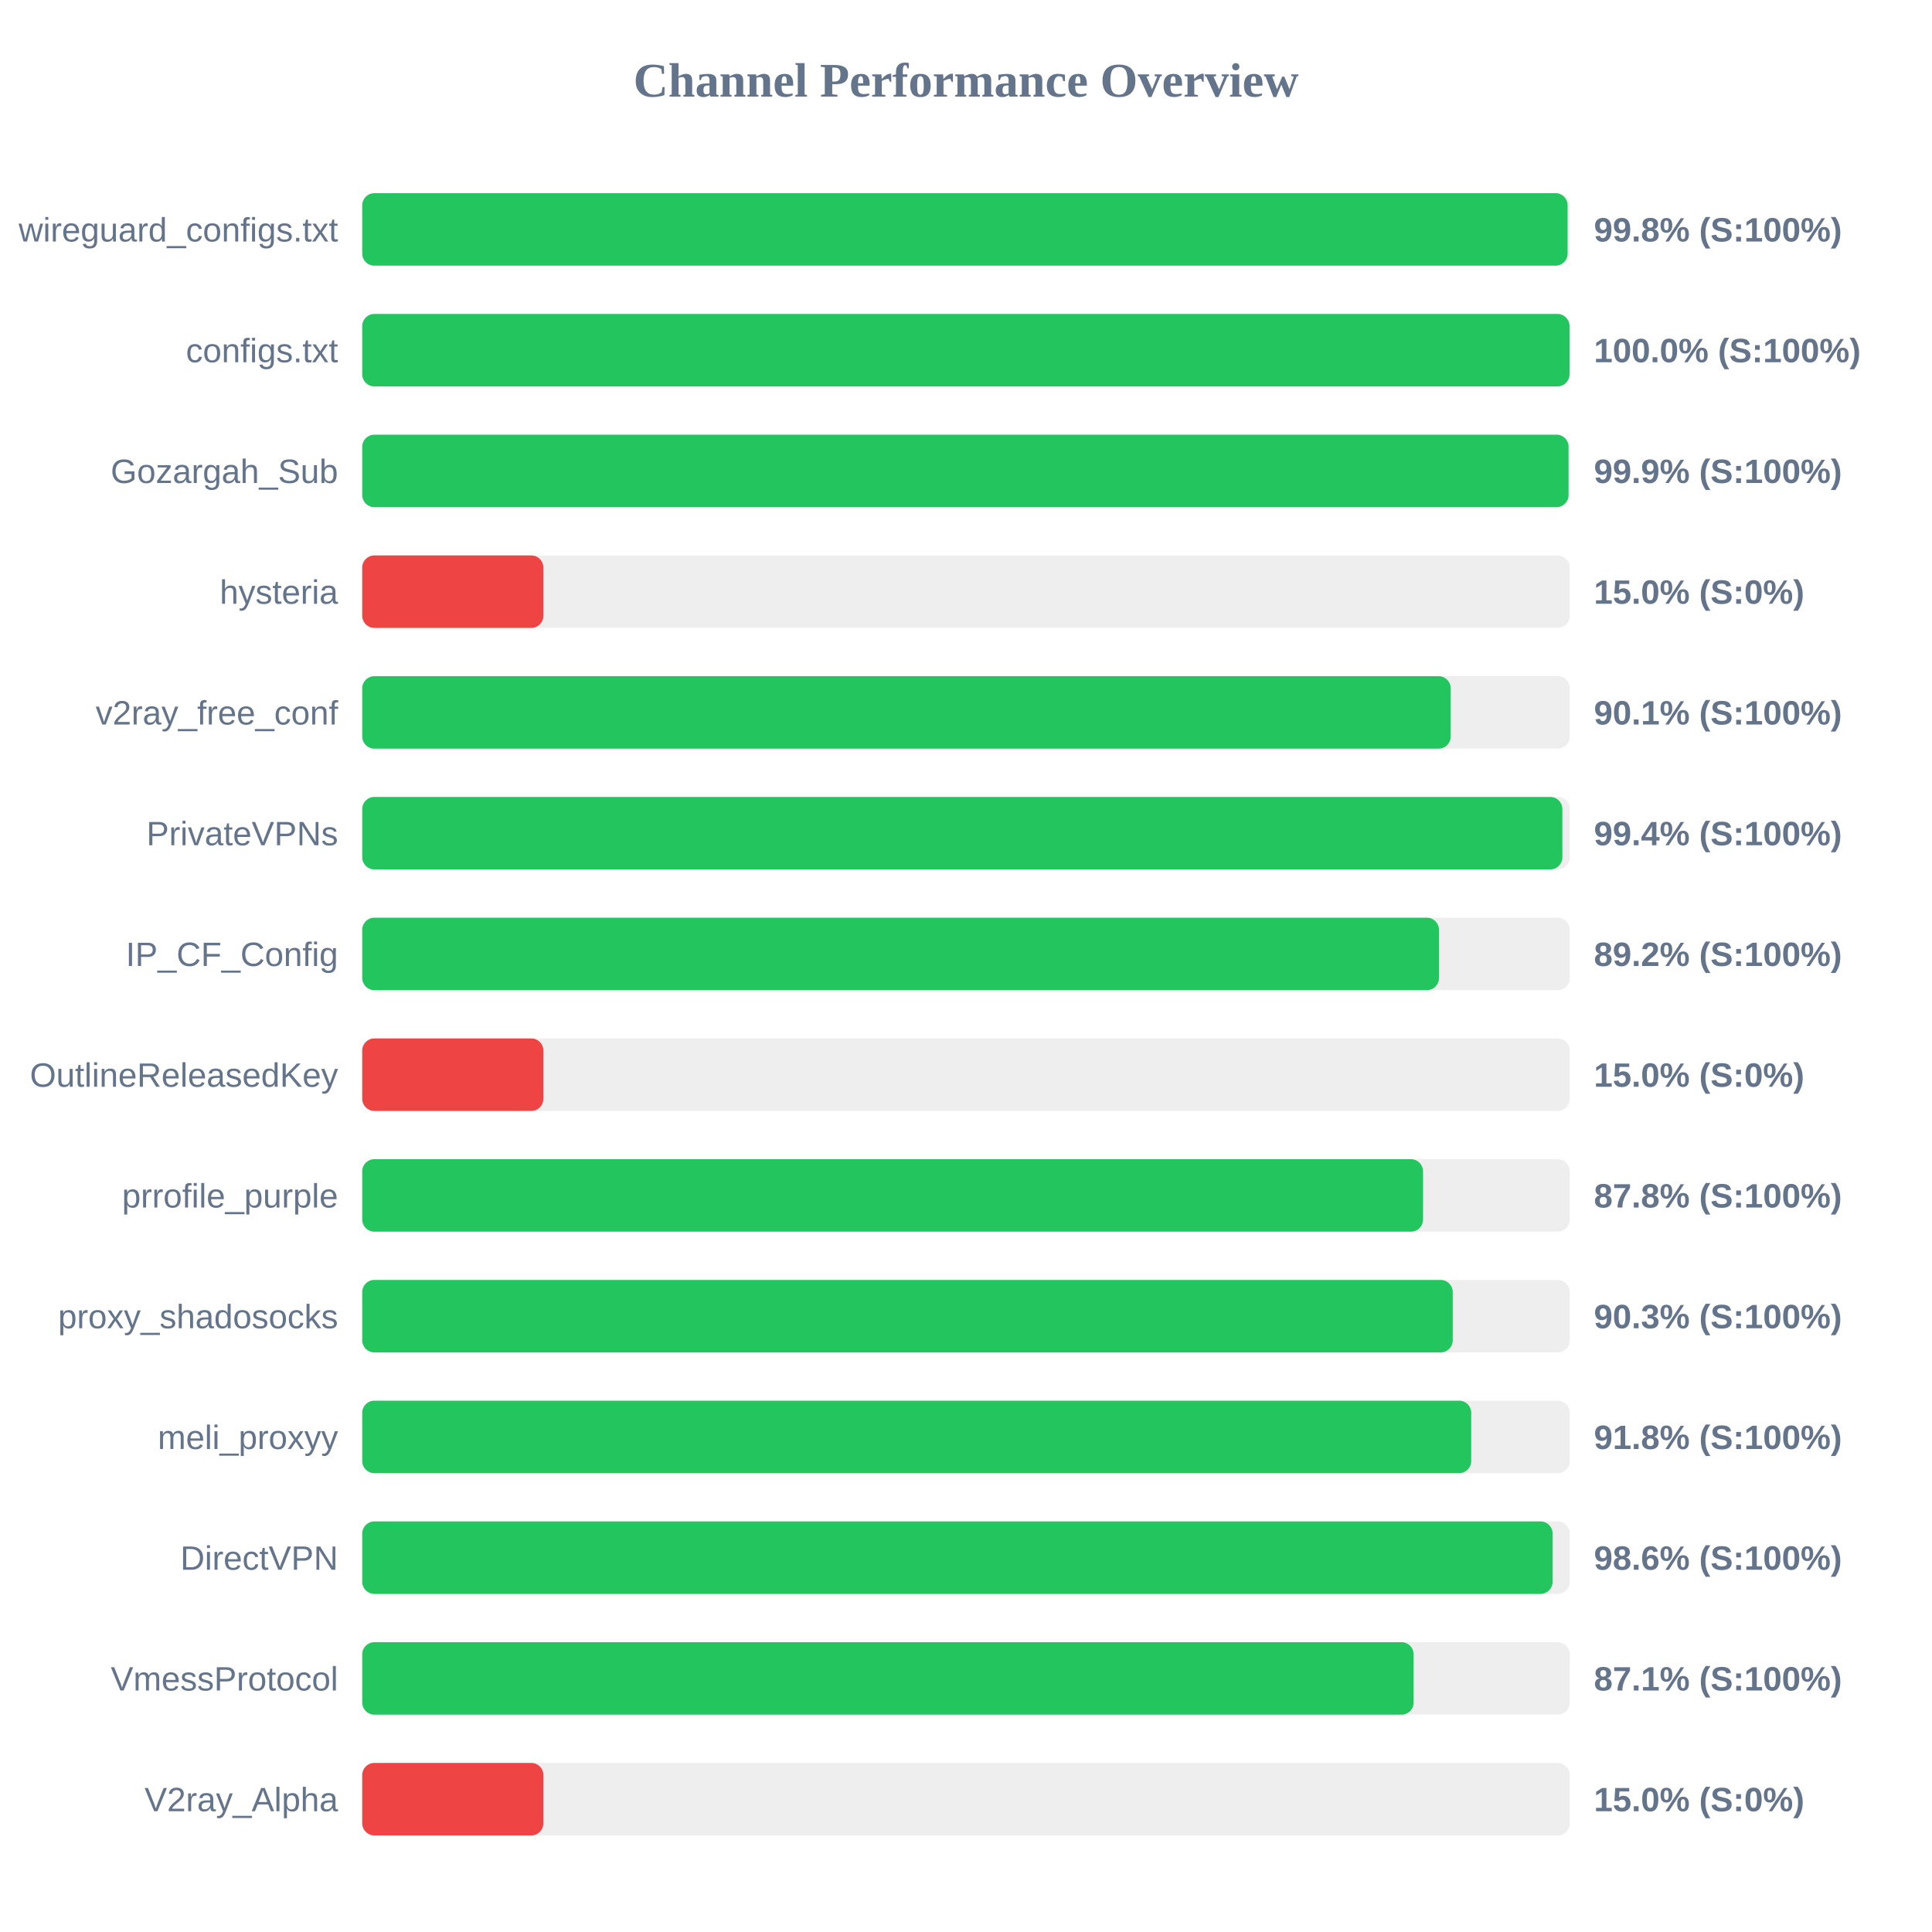
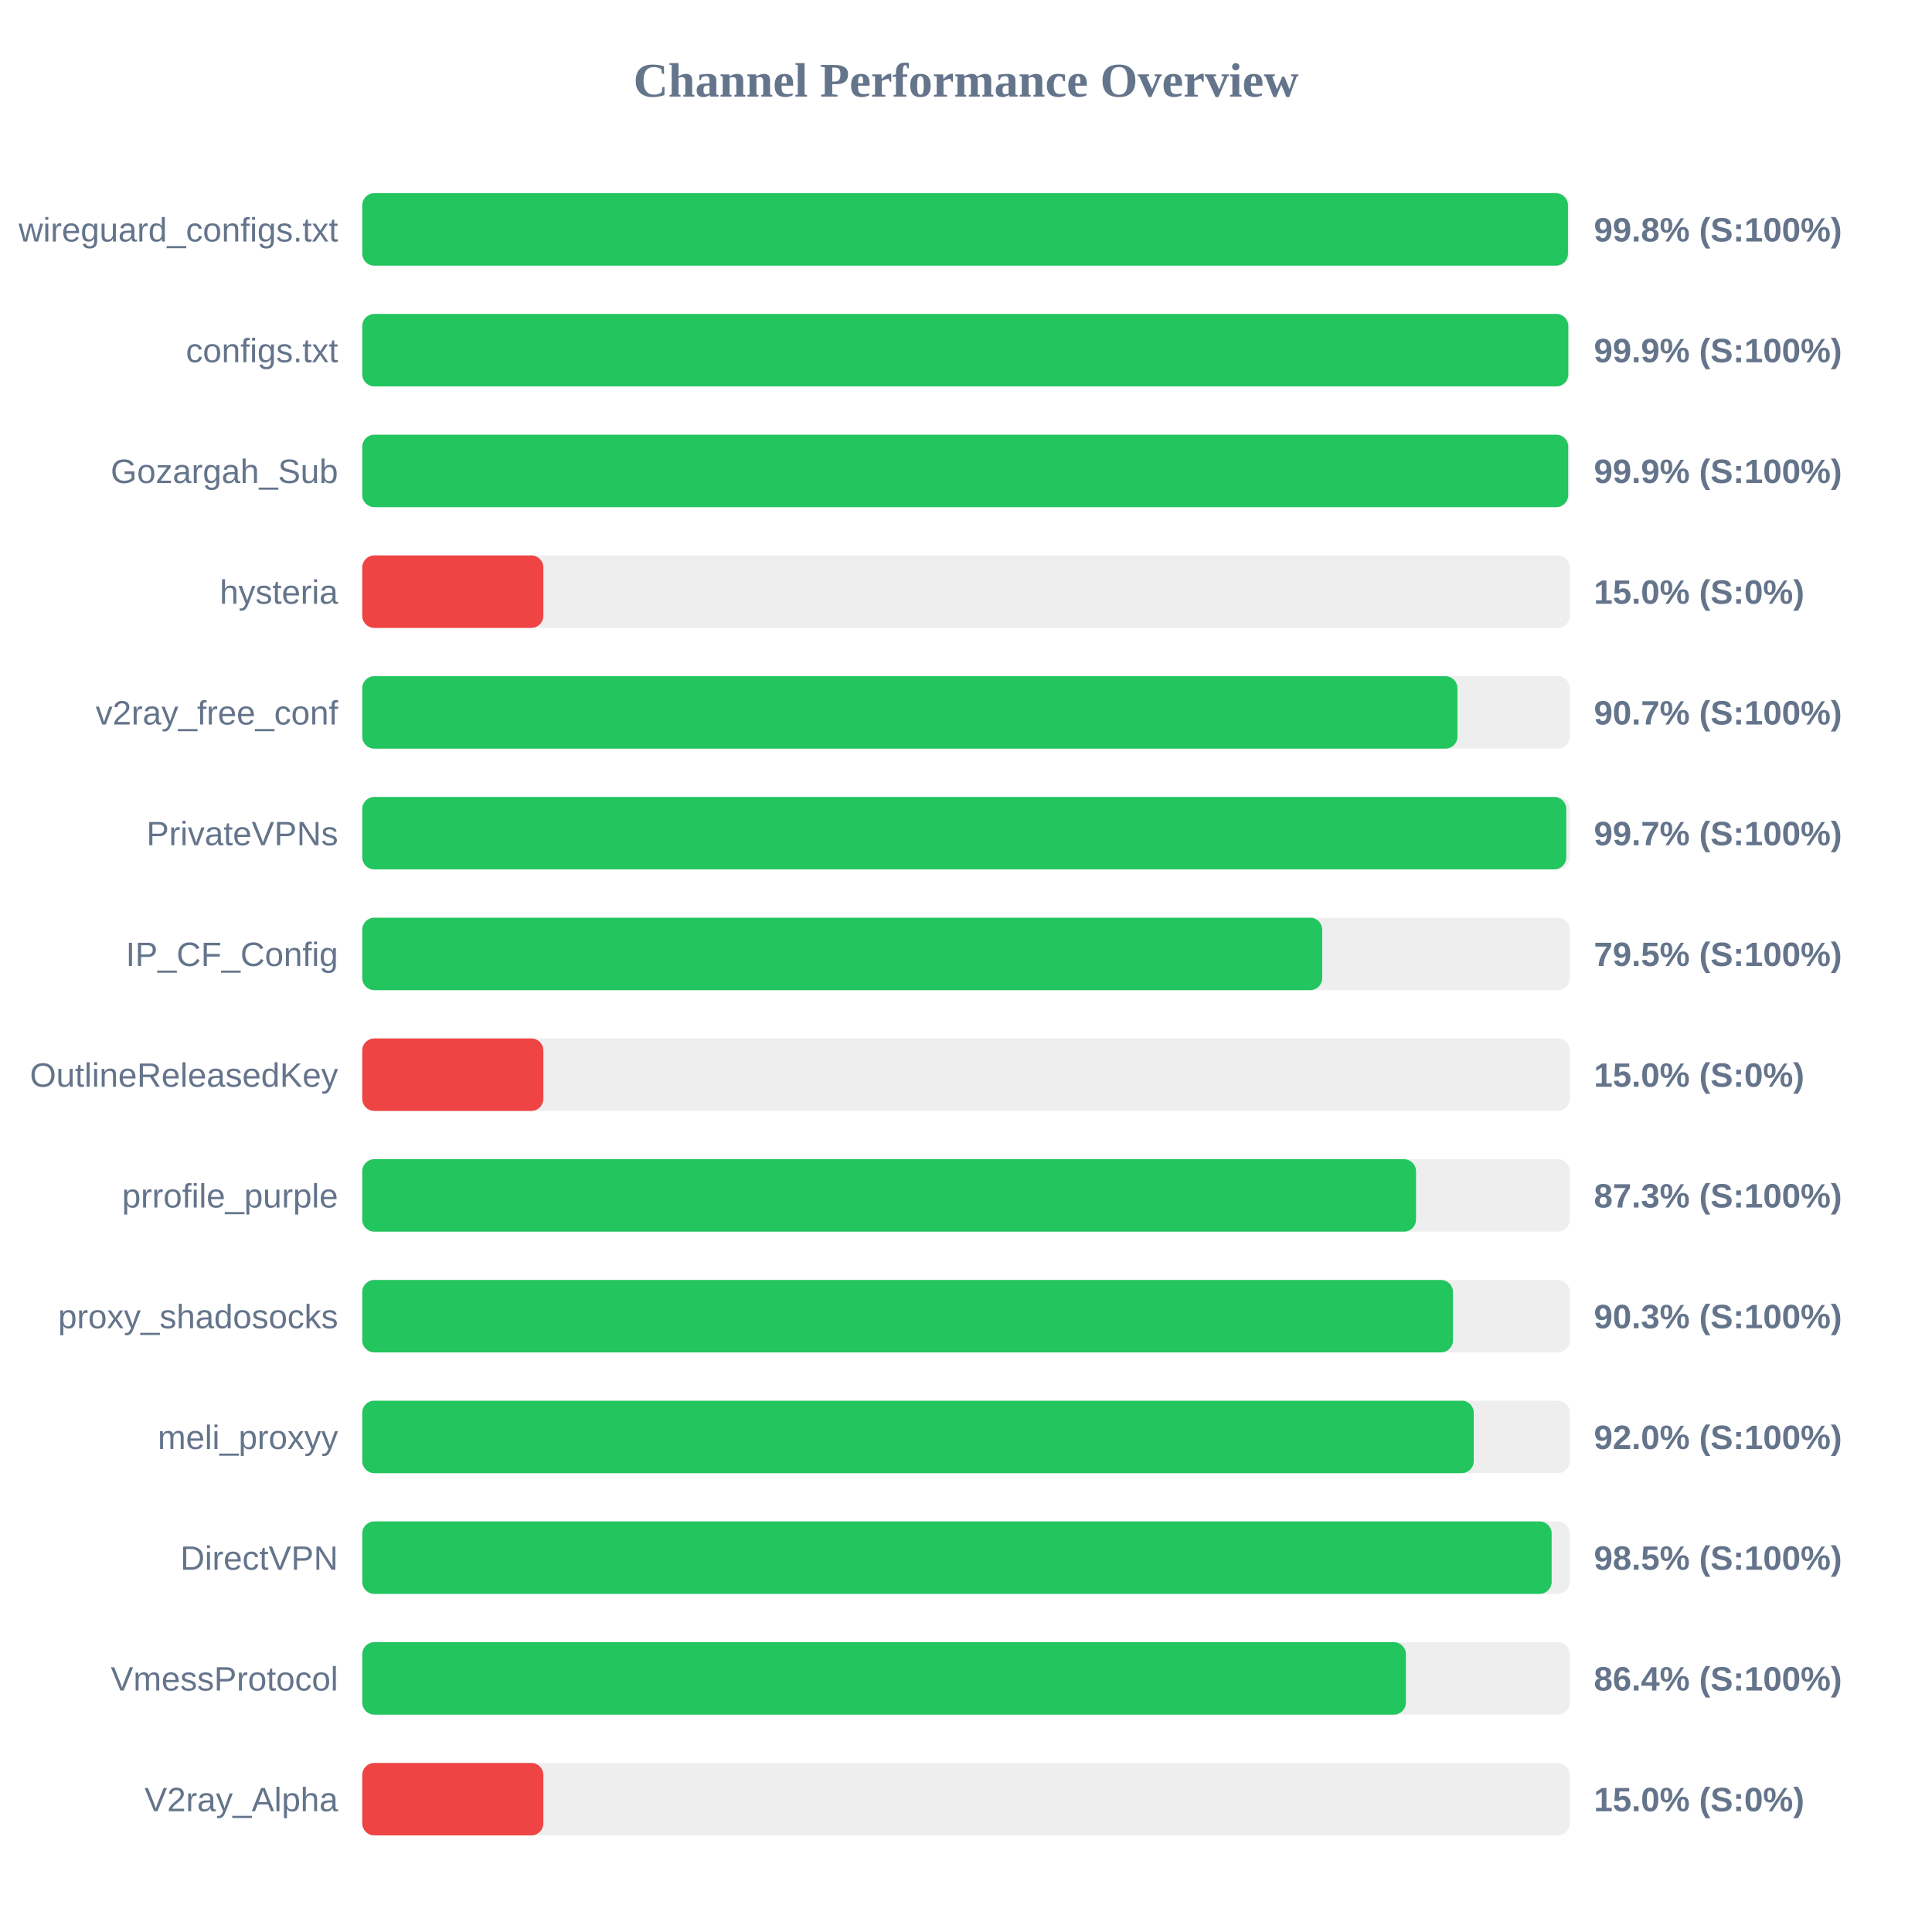
<svg xmlns="http://www.w3.org/2000/svg" width="800" height="800" version="1.1">
  <style>
        .row { font: 14px Arial; fill: #64748b; }
        .score { font: bold 14px Arial; fill: #64748b; }
    </style>
  <text x="400" y="40" text-anchor="middle" font-size="20px" font-weight="bold" fill="#64748b">Channel Performance Overview</text>
  <rect x="150" y="80" width="500" height="30" fill="#eee" rx="5" />
-   <rect x="150" y="80" width="499.1" height="30" fill="#22c55e" rx="5" />
+   <rect x="150" y="80" width="499.25" height="30" fill="#22c55e" rx="5" />
  <text x="140" y="100" text-anchor="end" class="row">wireguard_configs.txt</text>
  <text x="660" y="100" text-anchor="start" class="score">99.8% (S:100%)</text>
  <rect x="150" y="130" width="500" height="30" fill="#eee" rx="5" />
-   <rect x="150" y="130" width="499.9" height="30" fill="#22c55e" rx="5" />
+   <rect x="150" y="130" width="499.4" height="30" fill="#22c55e" rx="5" />
  <text x="140" y="150" text-anchor="end" class="row">configs.txt</text>
-   <text x="660" y="150" text-anchor="start" class="score">100.0% (S:100%)</text>
+   <text x="660" y="150" text-anchor="start" class="score">99.9% (S:100%)</text>
  <rect x="150" y="180" width="500" height="30" fill="#eee" rx="5" />
-   <rect x="150" y="180" width="499.5" height="30" fill="#22c55e" rx="5" />
+   <rect x="150" y="180" width="499.35" height="30" fill="#22c55e" rx="5" />
  <text x="140" y="200" text-anchor="end" class="row">Gozargah_Sub</text>
  <text x="660" y="200" text-anchor="start" class="score">99.9% (S:100%)</text>
  <rect x="150" y="230" width="500" height="30" fill="#eee" rx="5" />
  <rect x="150" y="230" width="75.0" height="30" fill="#ef4444" rx="5" />
  <text x="140" y="250" text-anchor="end" class="row">hysteria</text>
  <text x="660" y="250" text-anchor="start" class="score">15.0% (S:0%)</text>
  <rect x="150" y="280" width="500" height="30" fill="#eee" rx="5" />
-   <rect x="150" y="280" width="450.7" height="30" fill="#22c55e" rx="5" />
+   <rect x="150" y="280" width="453.5" height="30" fill="#22c55e" rx="5" />
  <text x="140" y="300" text-anchor="end" class="row">v2ray_free_conf</text>
-   <text x="660" y="300" text-anchor="start" class="score">90.1% (S:100%)</text>
+   <text x="660" y="300" text-anchor="start" class="score">90.7% (S:100%)</text>
  <rect x="150" y="330" width="500" height="30" fill="#eee" rx="5" />
-   <rect x="150" y="330" width="496.95" height="30" fill="#22c55e" rx="5" />
+   <rect x="150" y="330" width="498.55" height="30" fill="#22c55e" rx="5" />
  <text x="140" y="350" text-anchor="end" class="row">PrivateVPNs</text>
-   <text x="660" y="350" text-anchor="start" class="score">99.4% (S:100%)</text>
+   <text x="660" y="350" text-anchor="start" class="score">99.7% (S:100%)</text>
  <rect x="150" y="380" width="500" height="30" fill="#eee" rx="5" />
-   <rect x="150" y="380" width="445.85" height="30" fill="#22c55e" rx="5" />
+   <rect x="150" y="380" width="397.5" height="30" fill="#22c55e" rx="5" />
  <text x="140" y="400" text-anchor="end" class="row">IP_CF_Config</text>
-   <text x="660" y="400" text-anchor="start" class="score">89.2% (S:100%)</text>
+   <text x="660" y="400" text-anchor="start" class="score">79.5% (S:100%)</text>
  <rect x="150" y="430" width="500" height="30" fill="#eee" rx="5" />
  <rect x="150" y="430" width="75.0" height="30" fill="#ef4444" rx="5" />
  <text x="140" y="450" text-anchor="end" class="row">OutlineReleasedKey</text>
  <text x="660" y="450" text-anchor="start" class="score">15.0% (S:0%)</text>
  <rect x="150" y="480" width="500" height="30" fill="#eee" rx="5" />
-   <rect x="150" y="480" width="439.25" height="30" fill="#22c55e" rx="5" />
+   <rect x="150" y="480" width="436.35" height="30" fill="#22c55e" rx="5" />
  <text x="140" y="500" text-anchor="end" class="row">prrofile_purple</text>
-   <text x="660" y="500" text-anchor="start" class="score">87.8% (S:100%)</text>
+   <text x="660" y="500" text-anchor="start" class="score">87.3% (S:100%)</text>
  <rect x="150" y="530" width="500" height="30" fill="#eee" rx="5" />
-   <rect x="150" y="530" width="451.55" height="30" fill="#22c55e" rx="5" />
+   <rect x="150" y="530" width="451.65" height="30" fill="#22c55e" rx="5" />
  <text x="140" y="550" text-anchor="end" class="row">proxy_shadosocks</text>
  <text x="660" y="550" text-anchor="start" class="score">90.3% (S:100%)</text>
  <rect x="150" y="580" width="500" height="30" fill="#eee" rx="5" />
-   <rect x="150" y="580" width="459.2" height="30" fill="#22c55e" rx="5" />
+   <rect x="150" y="580" width="460.25" height="30" fill="#22c55e" rx="5" />
  <text x="140" y="600" text-anchor="end" class="row">meli_proxyy</text>
-   <text x="660" y="600" text-anchor="start" class="score">91.8% (S:100%)</text>
+   <text x="660" y="600" text-anchor="start" class="score">92.0% (S:100%)</text>
  <rect x="150" y="630" width="500" height="30" fill="#eee" rx="5" />
-   <rect x="150" y="630" width="492.9" height="30" fill="#22c55e" rx="5" />
+   <rect x="150" y="630" width="492.5" height="30" fill="#22c55e" rx="5" />
  <text x="140" y="650" text-anchor="end" class="row">DirectVPN</text>
-   <text x="660" y="650" text-anchor="start" class="score">98.6% (S:100%)</text>
+   <text x="660" y="650" text-anchor="start" class="score">98.5% (S:100%)</text>
  <rect x="150" y="680" width="500" height="30" fill="#eee" rx="5" />
-   <rect x="150" y="680" width="435.35" height="30" fill="#22c55e" rx="5" />
+   <rect x="150" y="680" width="432.15" height="30" fill="#22c55e" rx="5" />
  <text x="140" y="700" text-anchor="end" class="row">VmessProtocol</text>
-   <text x="660" y="700" text-anchor="start" class="score">87.1% (S:100%)</text>
+   <text x="660" y="700" text-anchor="start" class="score">86.4% (S:100%)</text>
  <rect x="150" y="730" width="500" height="30" fill="#eee" rx="5" />
  <rect x="150" y="730" width="75.0" height="30" fill="#ef4444" rx="5" />
  <text x="140" y="750" text-anchor="end" class="row">V2ray_Alpha</text>
  <text x="660" y="750" text-anchor="start" class="score">15.0% (S:0%)</text>
</svg>
